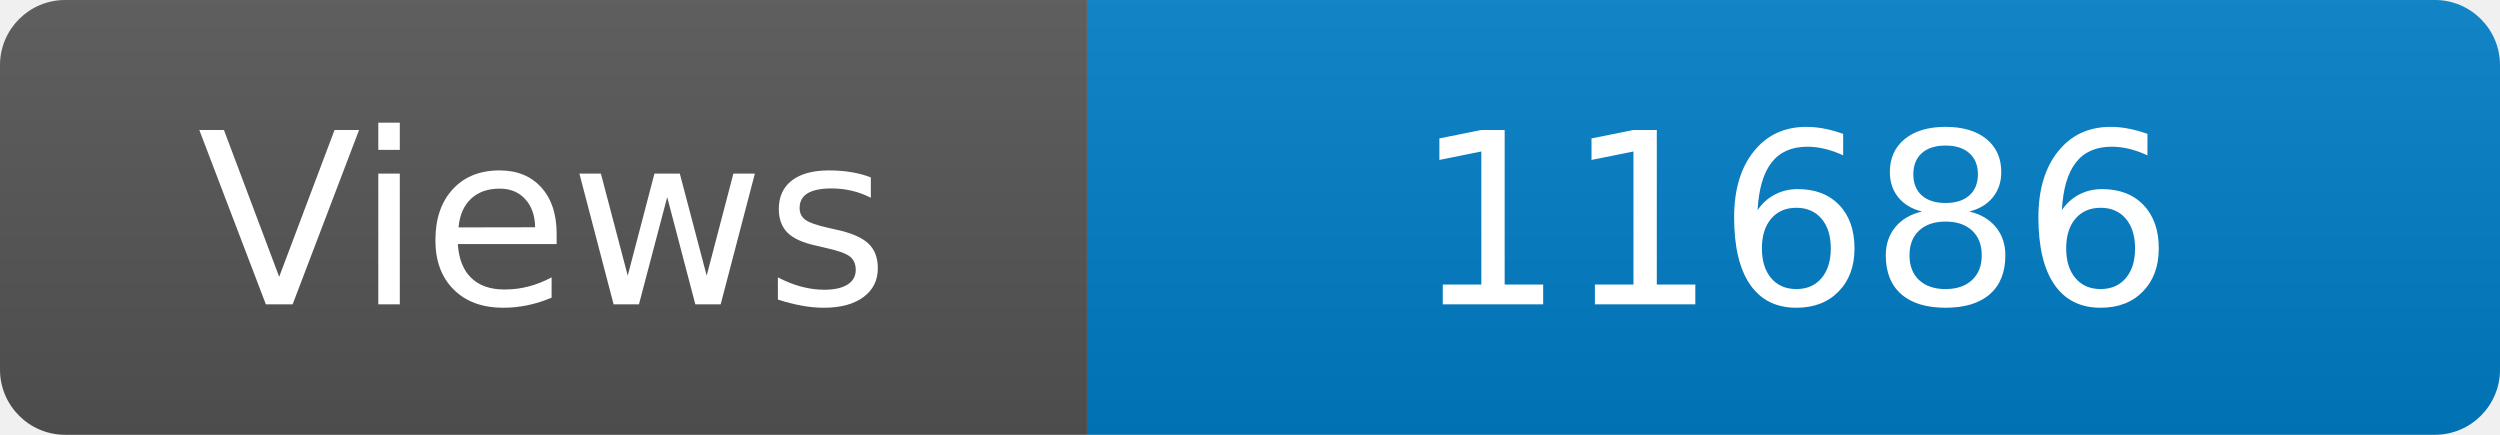
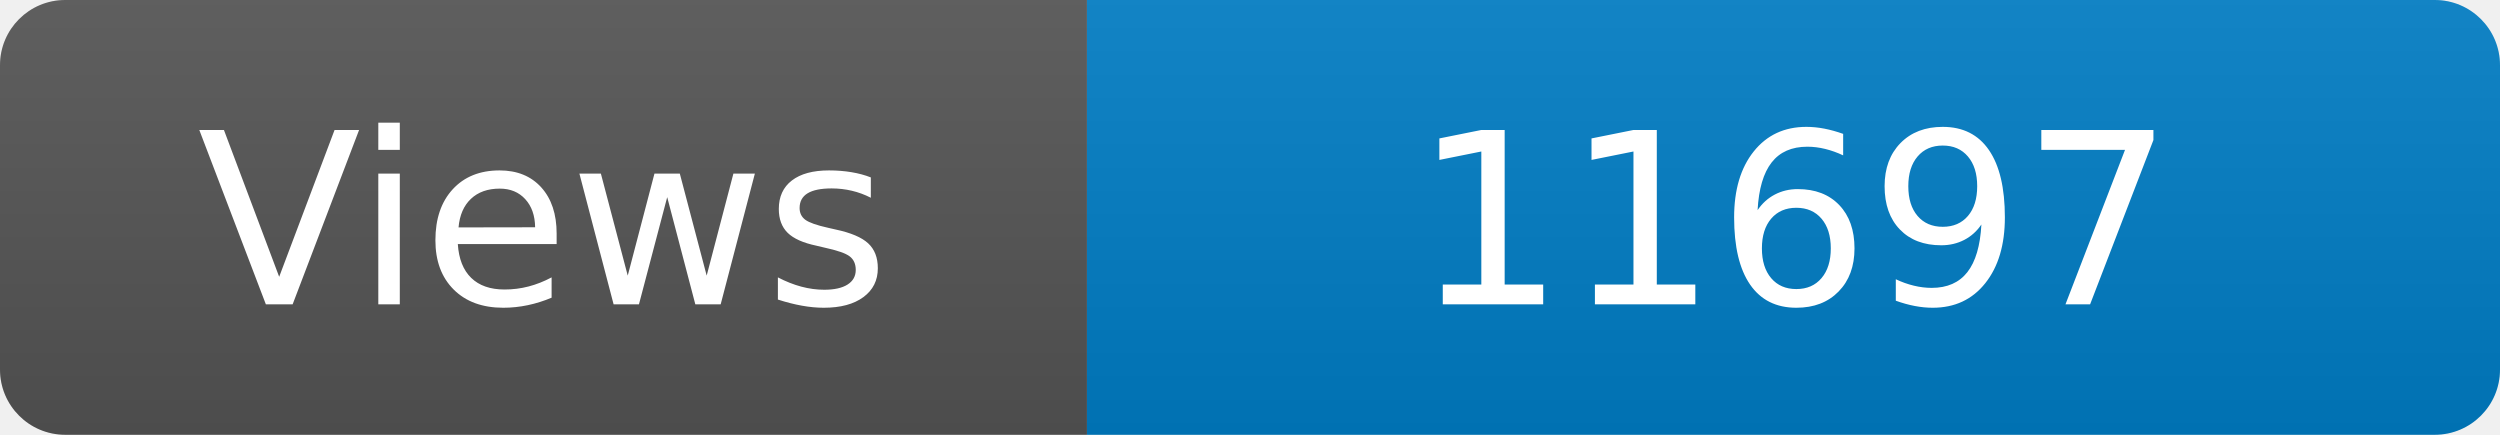
<svg xmlns="http://www.w3.org/2000/svg" width="115" height="20" role="img" aria-label="Maintained?: yes">
  <linearGradient id="s" x2="0" y2="100%">
    <stop offset="0" stop-color="#bbb" stop-opacity=".1" />
    <stop offset="1" stop-opacity=".1" />
  </linearGradient>
  <clipPath id="r">
    <rect width="115" height="20" rx="3" fill="#fff" />
  </clipPath>
  <g clip-path="url(#r)">
    <rect width="50" height="20" fill="#555" />
    <rect x="50" width="160" height="20" fill="#007ec6" />
    <rect width="115" height="20" fill="url(#s)" />
  </g>
  <g fill="#fff" text-anchor="middle" font-family="Verdana,Geneva,DejaVu Sans,sans-serif" font-size="110">
    <text x="250" y="140" transform="scale(.1)" fill="#fff">Views</text>
-     <text x="825" y="140" transform="scale(.1)" fill="#fff">11686</text>
+     <text x="825" y="140" transform="scale(.1)" fill="#fff">11697</text>
  </g>
</svg>
